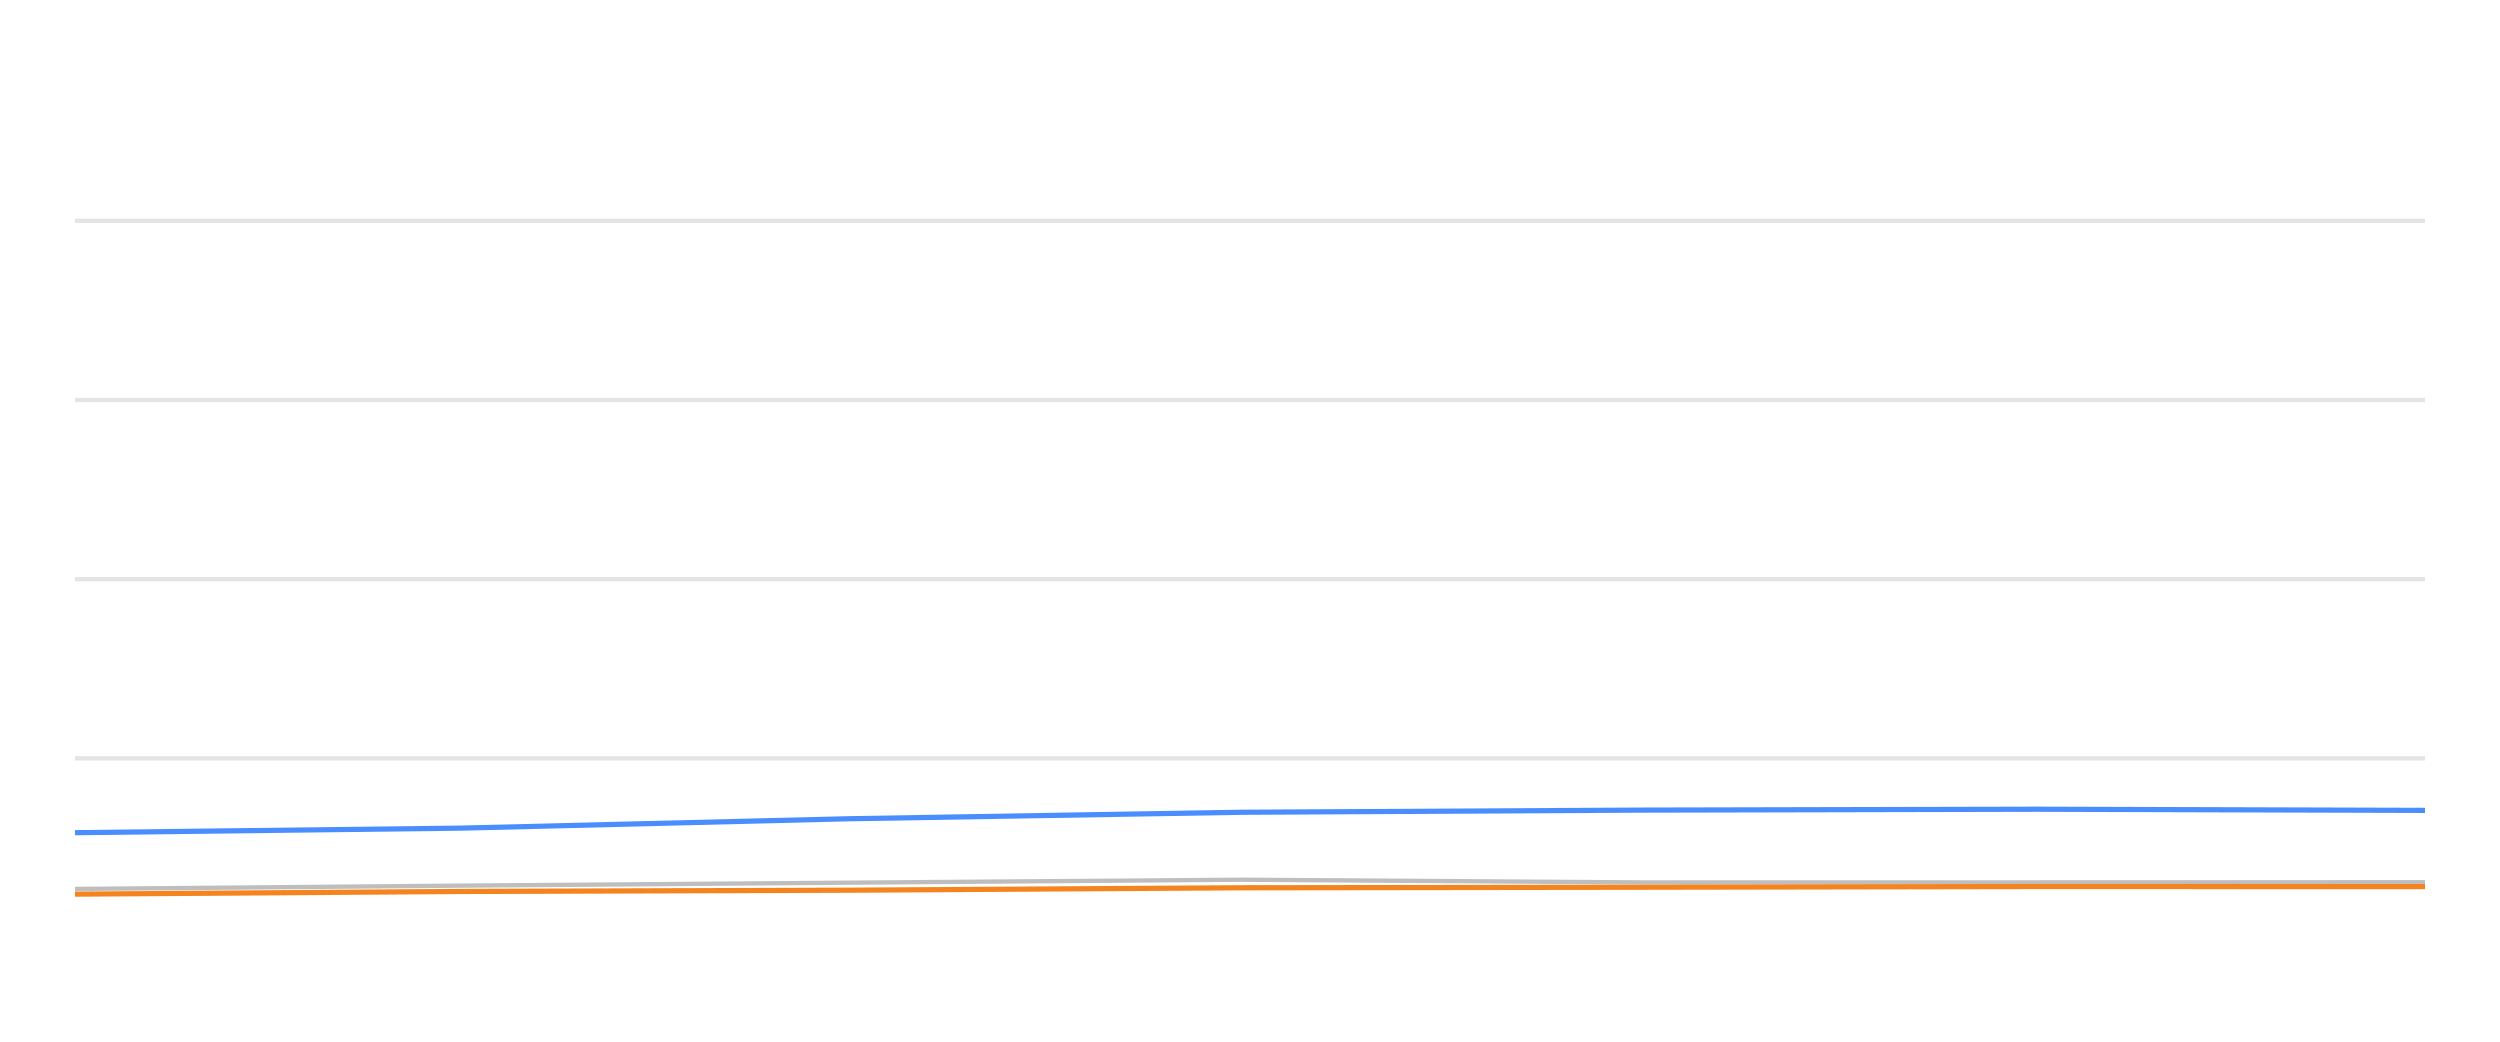
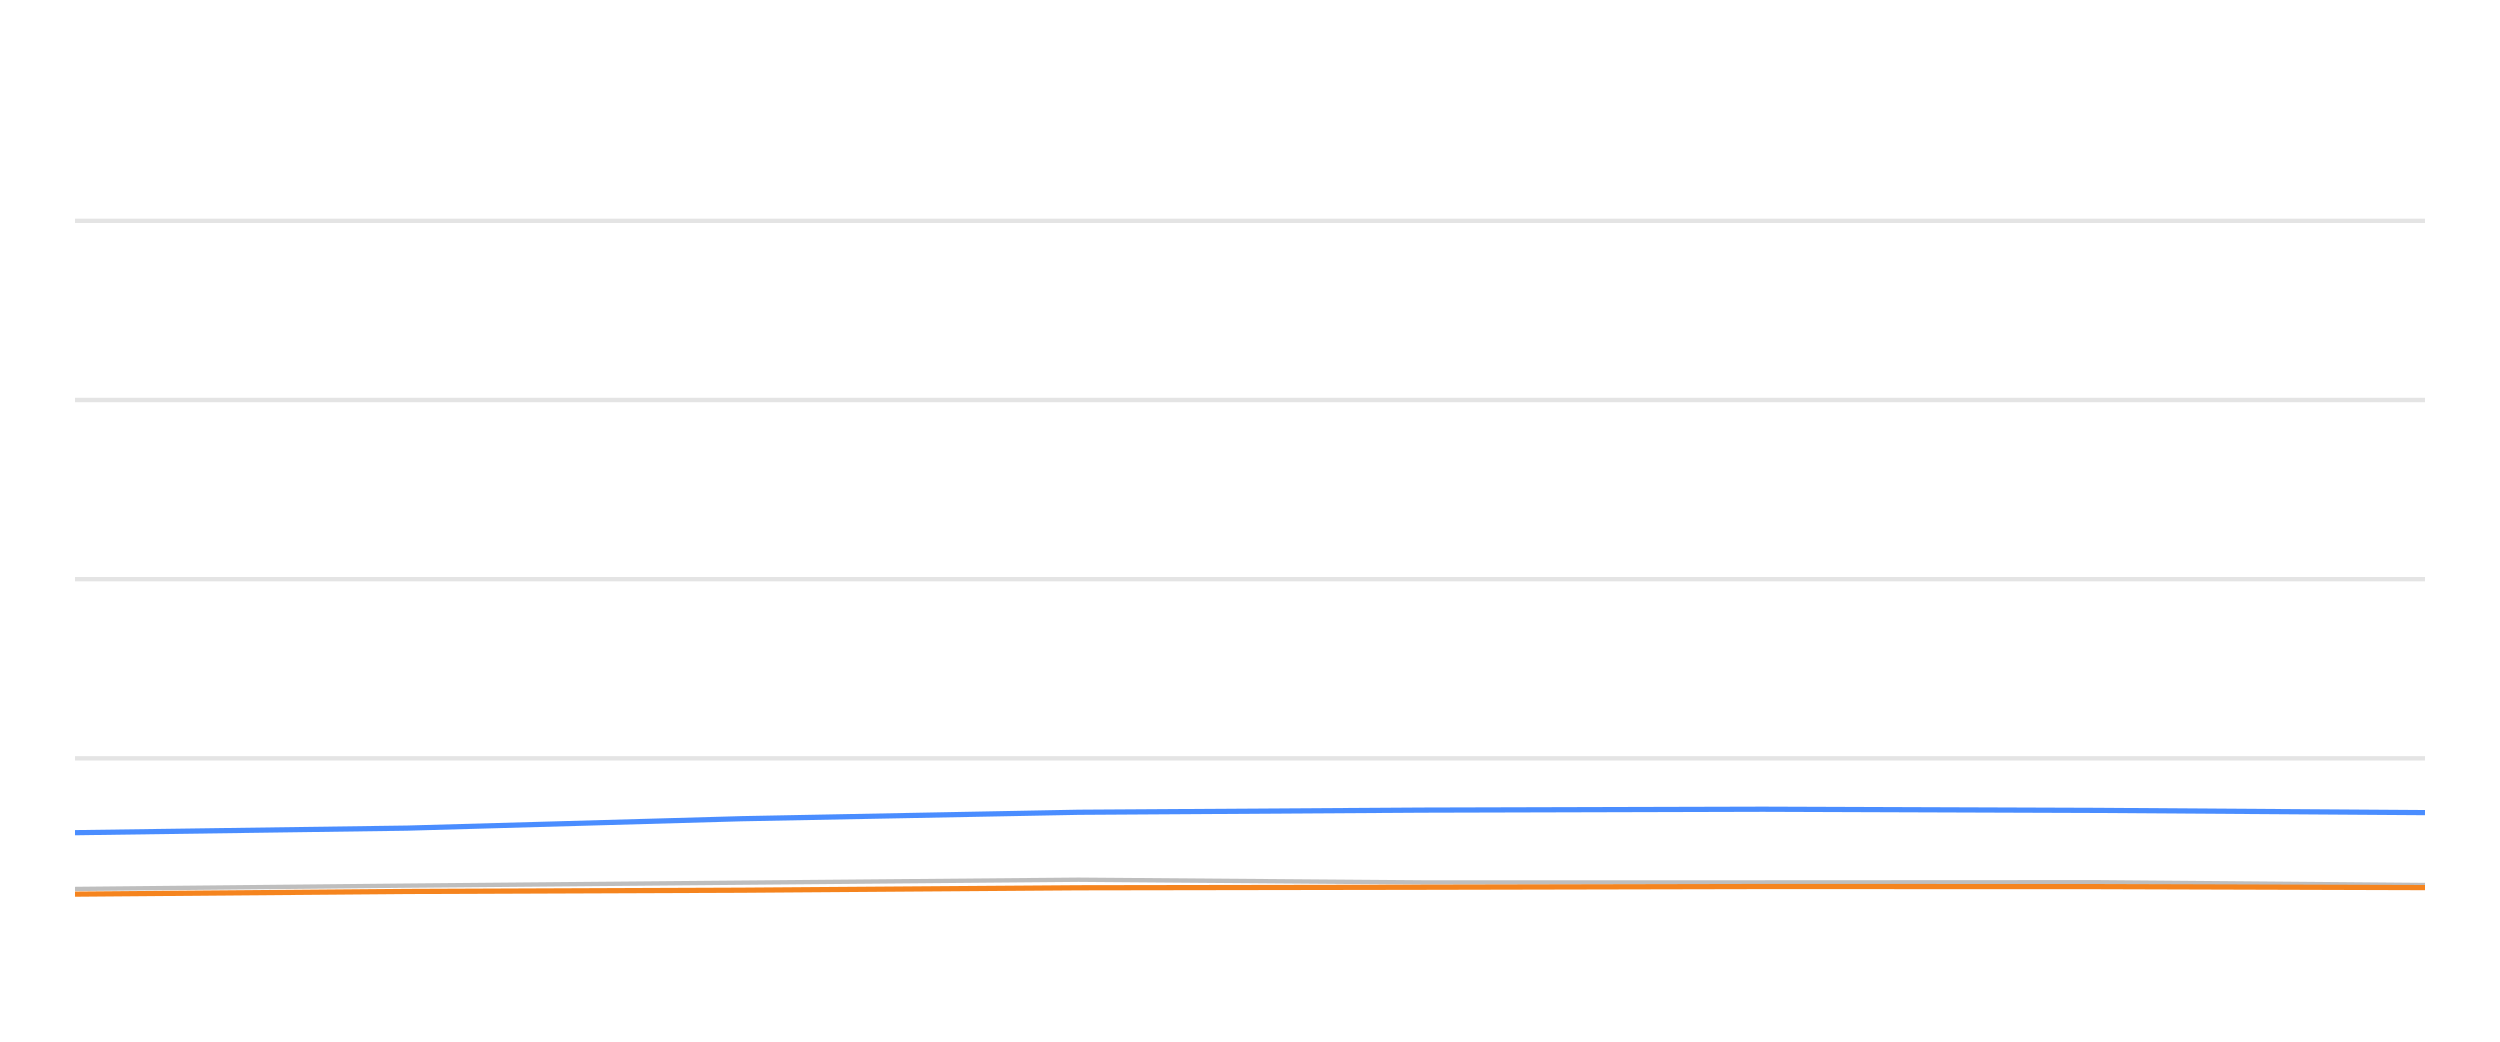
<svg xmlns="http://www.w3.org/2000/svg" width="288pt" height="120pt" viewBox="0 0 288 120" version="1.1">
  <defs>
    <style type="text/css">*{stroke-linejoin: round; stroke-linecap: butt}</style>
  </defs>
  <g id="figure_1">
    <g id="patch_1">
      <path d="M 0 120  L 288 120  L 288 0  L 0 0  L 0 120  z " style="fill: none; opacity: 0" />
    </g>
    <g id="axes_1">
      <g id="patch_2">
        <path d="M 8.64 108  L 279.36 108  L 279.36 4.8  L 8.64 4.8  L 8.64 108  z " style="fill: none" />
      </g>
      <g id="matplotlib.axis_1" />
      <g id="matplotlib.axis_2" />
      <g id="line2d_1">
-         <path d="M 8.64 87.36  L 279.36 87.36  " clip-path="url(#p67895a2309)" style="fill: none; stroke: #b2b2b2; stroke-opacity: 0.35; stroke-width: 0.5; stroke-linecap: square" />
+         <path d="M 8.64 87.36  L 279.36 87.36  " clip-path="url(#p21e80eb9ce)" style="fill: none; stroke: #b2b2b2; stroke-opacity: 0.35; stroke-width: 0.5; stroke-linecap: square" />
      </g>
      <g id="line2d_2">
-         <path d="M 8.64 66.72  L 279.36 66.72  " clip-path="url(#p67895a2309)" style="fill: none; stroke: #b2b2b2; stroke-opacity: 0.35; stroke-width: 0.5; stroke-linecap: square" />
+         <path d="M 8.64 66.72  L 279.36 66.72  " clip-path="url(#p21e80eb9ce)" style="fill: none; stroke: #b2b2b2; stroke-opacity: 0.35; stroke-width: 0.5; stroke-linecap: square" />
      </g>
      <g id="line2d_3">
-         <path d="M 8.64 46.08  L 279.36 46.08  " clip-path="url(#p67895a2309)" style="fill: none; stroke: #b2b2b2; stroke-opacity: 0.35; stroke-width: 0.5; stroke-linecap: square" />
+         <path d="M 8.64 46.08  L 279.36 46.08  " clip-path="url(#p21e80eb9ce)" style="fill: none; stroke: #b2b2b2; stroke-opacity: 0.35; stroke-width: 0.5; stroke-linecap: square" />
      </g>
      <g id="line2d_4">
-         <path d="M 8.64 25.44  L 279.36 25.44  " clip-path="url(#p67895a2309)" style="fill: none; stroke: #b2b2b2; stroke-opacity: 0.35; stroke-width: 0.5; stroke-linecap: square" />
+         <path d="M 8.64 25.44  L 279.36 25.44  " clip-path="url(#p21e80eb9ce)" style="fill: none; stroke: #b2b2b2; stroke-opacity: 0.35; stroke-width: 0.5; stroke-linecap: square" />
      </g>
      <g id="line2d_5">
-         <path d="M 8.64 102.407  L 53.143 102.025  L 97.947 101.684  L 143.048 101.344  L 189.008 101.653  L 234.743 101.653  L 279.36 101.633  " clip-path="url(#p67895a2309)" style="fill: none; stroke: #bebebe; stroke-width: 0.5; stroke-linecap: round" />
+         <path d="M 8.64 102.407  L 46.913 102.025  L 85.445 101.684  L 124.233 101.344  L 163.759 101.653  L 203.092 101.653  L 241.463 101.633  L 279.36 101.952  " clip-path="url(#p21e80eb9ce)" style="fill: none; stroke: #bebebe; stroke-width: 0.5; stroke-linecap: round" />
      </g>
      <g id="line2d_6">
-         <path d="M 8.64 95.926  L 53.143 95.399  L 97.947 94.316  L 143.048 93.573  L 189.008 93.325  L 234.743 93.222  L 279.36 93.356  " clip-path="url(#p67895a2309)" style="fill: none; stroke: #4a8dff; stroke-width: 0.6" />
+         <path d="M 8.64 95.926  L 46.913 95.399  L 85.445 94.316  L 124.233 93.573  L 163.759 93.325  L 203.092 93.222  L 241.463 93.356  L 279.36 93.614  " clip-path="url(#p21e80eb9ce)" style="fill: none; stroke: #4a8dff; stroke-width: 0.6" />
      </g>
      <g id="line2d_7">
-         <path d="M 8.64 103.005  L 53.143 102.696  L 97.947 102.551  L 143.048 102.272  L 189.008 102.21  L 234.743 102.128  L 279.36 102.138  " clip-path="url(#p67895a2309)" style="fill: none; stroke: #f5841e; stroke-width: 0.6" />
+         <path d="M 8.64 103.005  L 46.913 102.696  L 85.445 102.551  L 124.233 102.272  L 163.759 102.21  L 203.092 102.128  L 241.463 102.138  L 279.36 102.252  " clip-path="url(#p21e80eb9ce)" style="fill: none; stroke: #f5841e; stroke-width: 0.6" />
      </g>
    </g>
  </g>
  <defs>
-     <clipPath id="p67895a2309">
+     <clipPath id="p21e80eb9ce">
      <rect x="8.64" y="4.8" width="270.72" height="103.2" />
    </clipPath>
  </defs>
</svg>
